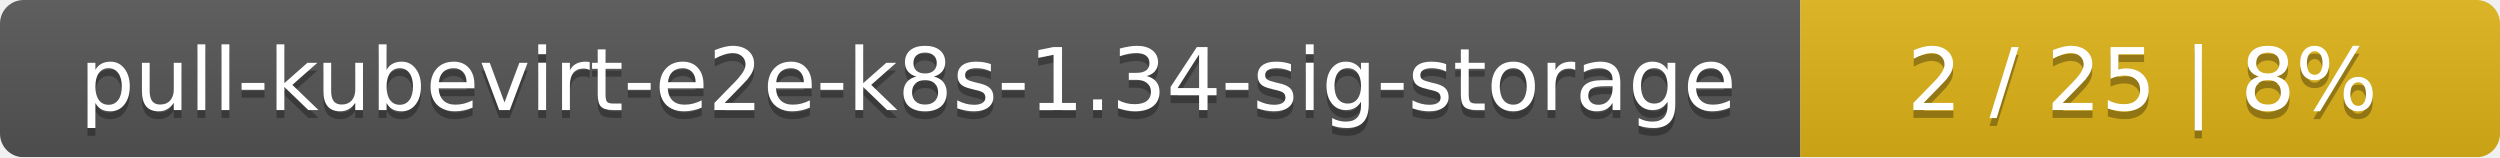
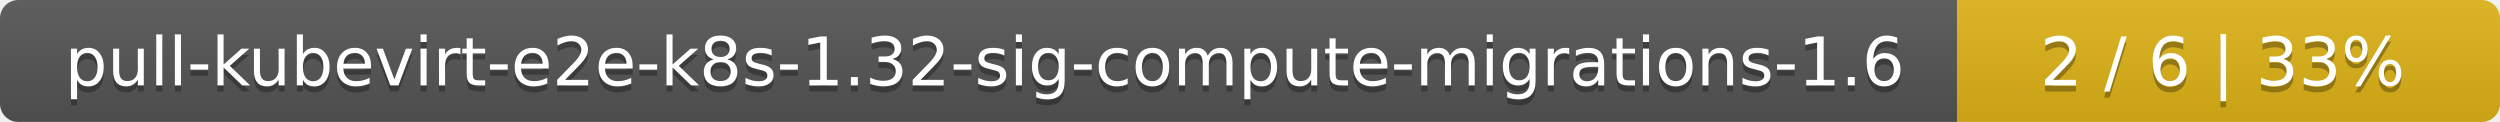
- <svg xmlns="http://www.w3.org/2000/svg" width="318" height="20">
+ <svg xmlns="http://www.w3.org/2000/svg" width="410" height="20">
  <linearGradient id="smooth" x2="0" y2="100%">
    <stop offset="0" stop-color="#bbb" stop-opacity=".1" />
    <stop offset="1" stop-opacity=".1" />
  </linearGradient>
  <mask id="round">
-     <rect width="318" height="20" rx="3" fill="#fff" />
+     <rect width="410" height="20" rx="3" fill="#fff" />
  </mask>
  <g mask="url(#round)">
-     <rect width="229" height="20" fill="#555" />
-     <rect x="229" width="89" height="20" fill="#dfb317" />
-     <rect width="318" height="20" fill="url(#smooth)" />
+     <rect width="321" height="20" fill="#555" />
+     <rect x="321" width="89" height="20" fill="#dfb317" />
+     <rect width="410" height="20" fill="url(#smooth)" />
  </g>
  <g fill="#fff" text-anchor="middle" font-family="DejaVu Sans,Verdana,Geneva,sans-serif" font-size="11">
-     <text x="115.5" y="15" fill="#010101" fill-opacity=".3">pull-kubevirt-e2e-k8s-1.34-sig-storage</text>
-     <text x="115.5" y="14">pull-kubevirt-e2e-k8s-1.34-sig-storage</text>
-     <text x="272.5" y="15" fill="#010101" fill-opacity=".3">2 / 25    |    8%</text>
-     <text x="272.5" y="14">2 / 25    |    8%</text>
+     <text x="161.5" y="15" fill="#010101" fill-opacity=".3">pull-kubevirt-e2e-k8s-1.32-sig-compute-migrations-1.6</text>
+     <text x="161.5" y="14">pull-kubevirt-e2e-k8s-1.32-sig-compute-migrations-1.6</text>
+     <text x="364.5" y="15" fill="#010101" fill-opacity=".3">2 / 6    |    33%</text>
+     <text x="364.5" y="14">2 / 6    |    33%</text>
  </g>
</svg>
